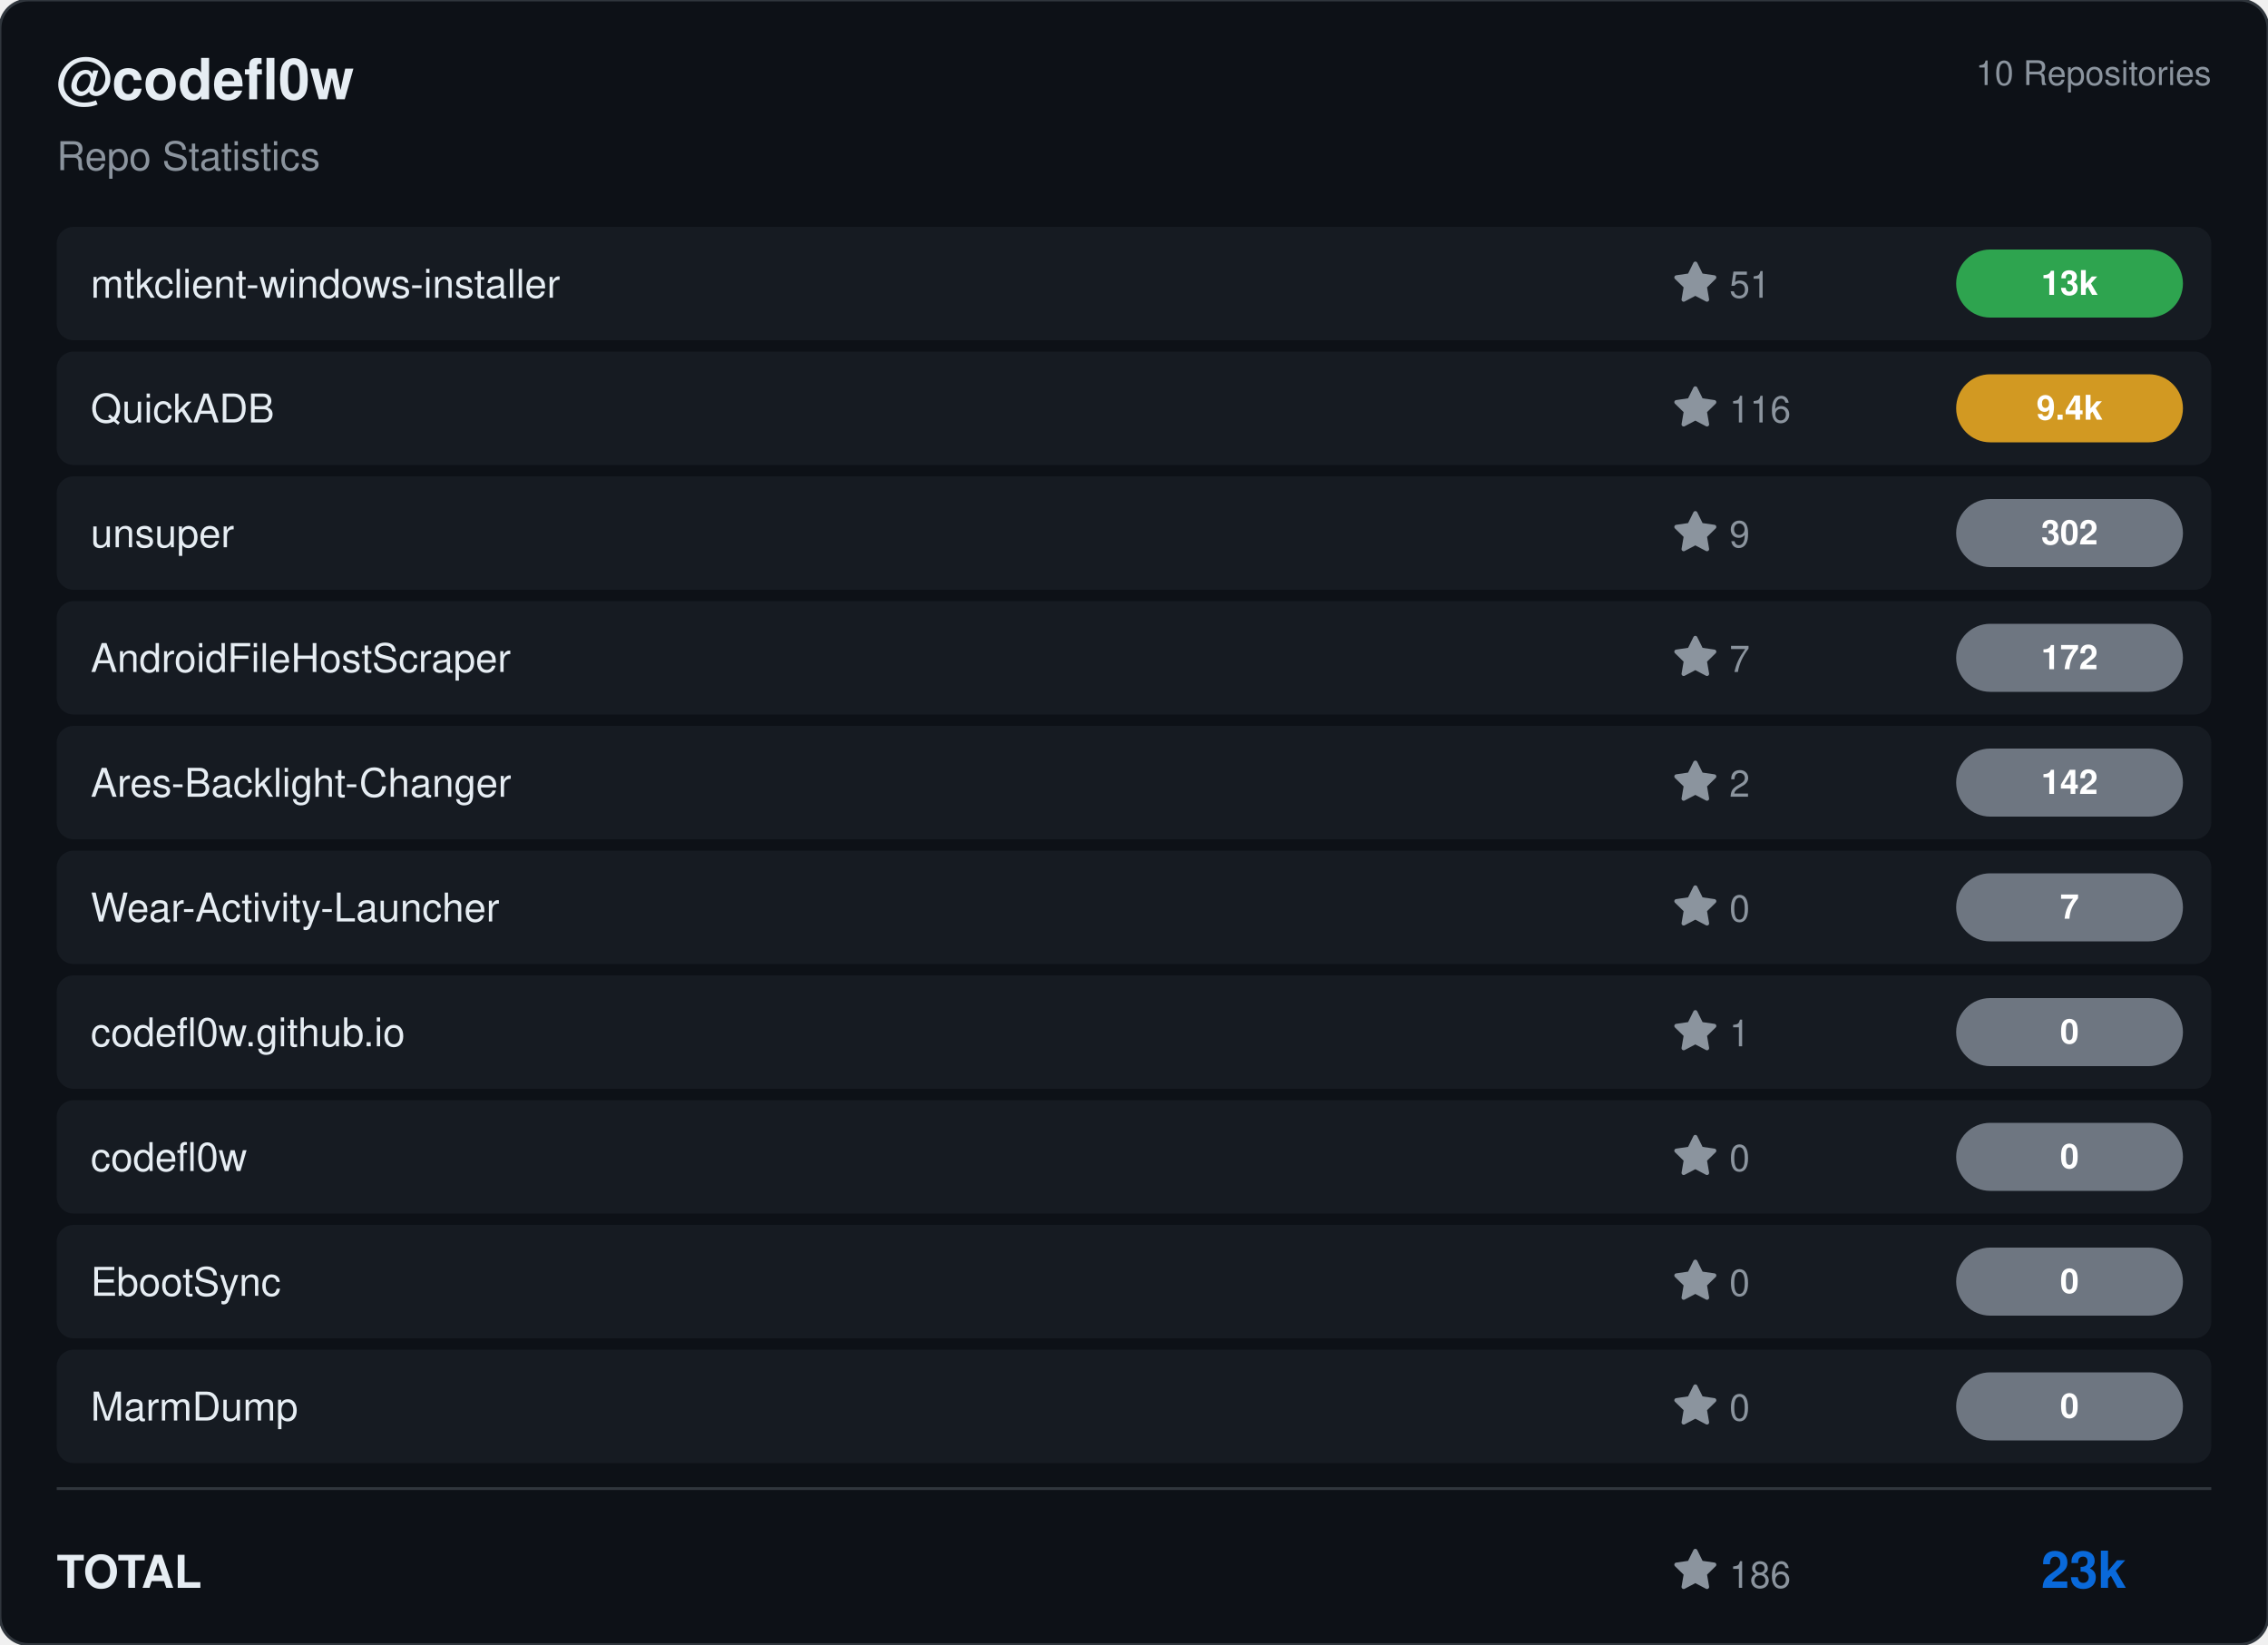
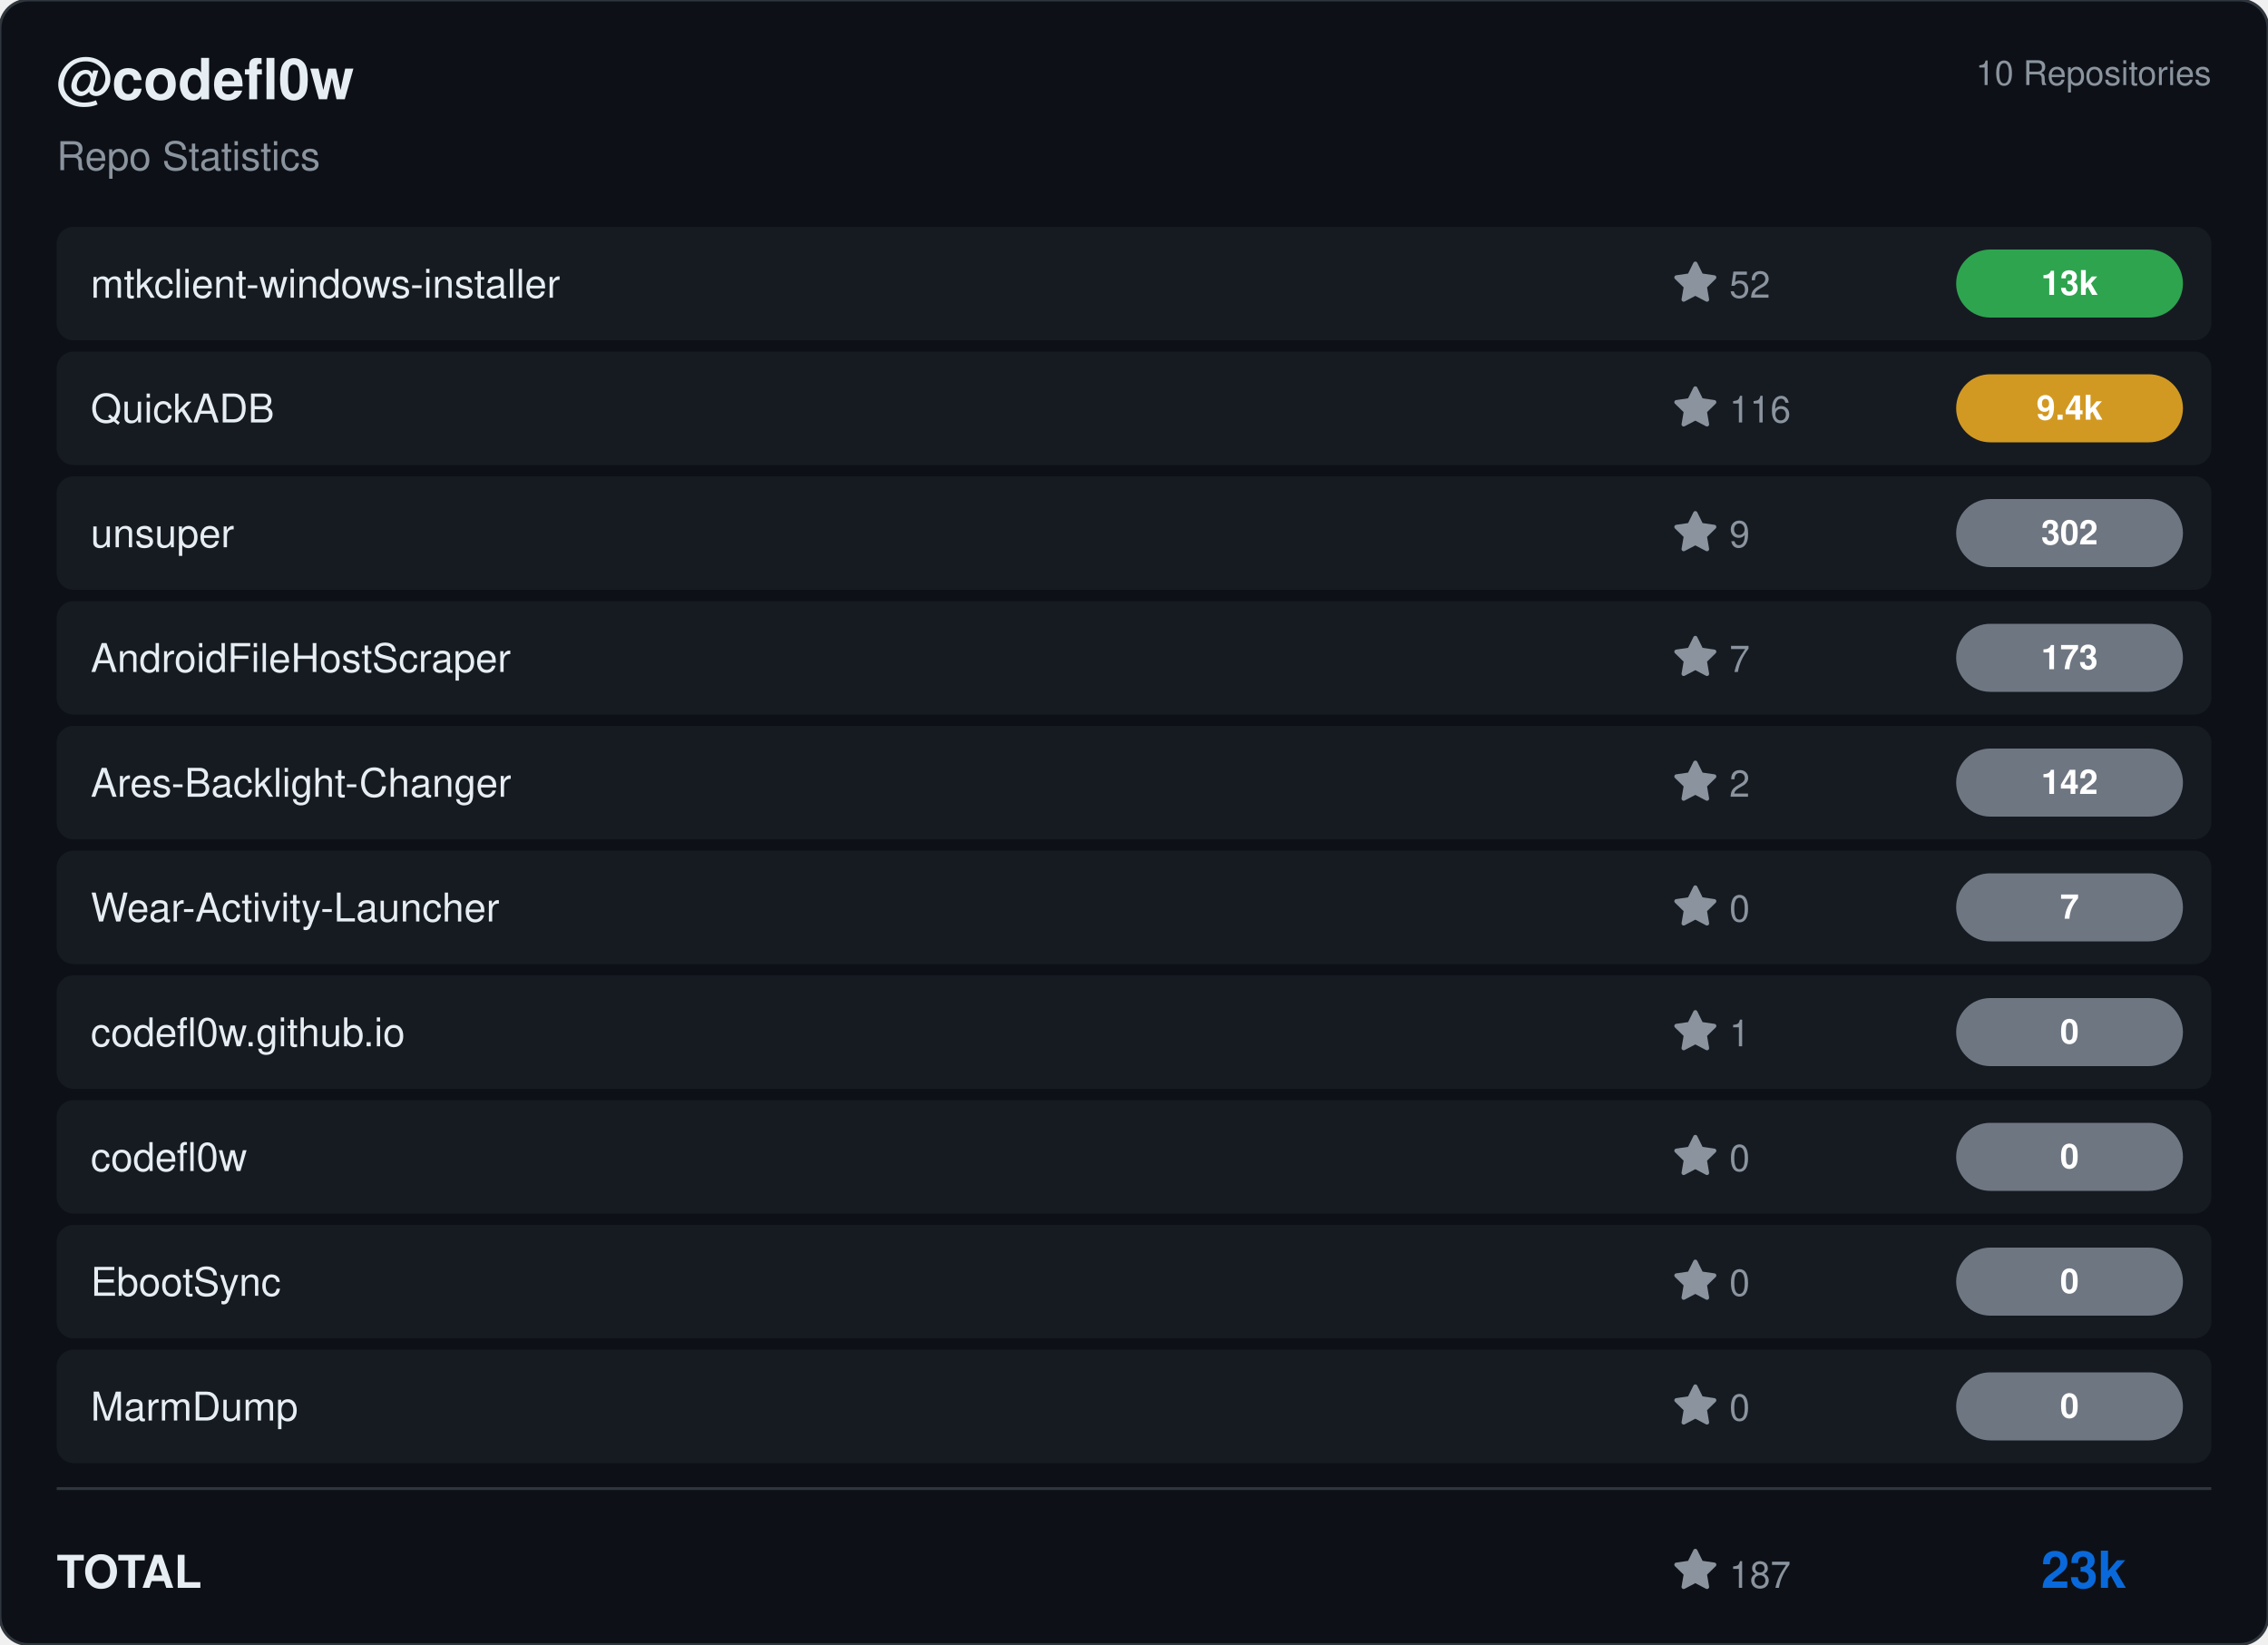
<svg xmlns="http://www.w3.org/2000/svg" viewBox="0 0 800 580" width="800" height="580">
  <rect width="800" height="580" rx="10" fill="#0d1117" stroke="#30363d" stroke-width="1" />
  <g transform="translate(20, 35)">
    <text fill="#e6edf3" font-size="20" font-family="Segoe UI, Helvetica, Arial, sans-serif" font-weight="600">@codefl0w</text>
    <text y="25" fill="#8b949e" font-size="14" font-family="Segoe UI, Helvetica, Arial, sans-serif">Repo Statistics</text>
  </g>
  <text x="780" y="30" fill="#8b949e" font-size="12" font-family="Segoe UI, Helvetica, Arial, sans-serif" text-anchor="end">10 Repositories</text>
  <rect x="20" y="80" width="760" height="40" rx="6" fill="#161b22" />
  <text x="32" y="105" fill="#e6edf3" font-size="14" font-family="Segoe UI, Helvetica, Arial, sans-serif" font-weight="500">mtkclient-windows-installer</text>
  <g transform="translate(590, 92)">
    <path d="M8 .25a.75.75 0 0 1 .673.418l1.882 3.815 4.21.612a.75.75 0 0 1 .416 1.279l-3.046 2.97.719 4.192a.751.751 0 0 1-1.088.791L8 12.347l-3.766 1.98a.75.75 0 0 1-1.088-.79l.72-4.194L.818 6.374a.75.75 0 0 1 .416-1.28l4.21-.611L7.327.668A.75.75 0 0 1 8 .25Z" fill="#8b949e" />
-     <text x="20" y="13" fill="#8b949e" font-size="13" font-family="Segoe UI, Helvetica, Arial, sans-serif">51</text>
+     <text x="20" y="13" fill="#8b949e" font-size="13" font-family="Segoe UI, Helvetica, Arial, sans-serif">52</text>
  </g>
  <rect x="690" y="88.0" width="80" height="24" rx="12" fill="#2ea44f" />
  <text x="730.0" y="104.0" fill="#ffffff" font-size="12" font-weight="bold" font-family="Segoe UI, Helvetica, Arial, sans-serif" text-anchor="middle">13k</text>
  <rect x="20" y="124" width="760" height="40" rx="6" fill="#161b22" />
  <text x="32" y="149" fill="#e6edf3" font-size="14" font-family="Segoe UI, Helvetica, Arial, sans-serif" font-weight="500">QuickADB</text>
  <g transform="translate(590, 136)">
    <path d="M8 .25a.75.75 0 0 1 .673.418l1.882 3.815 4.21.612a.75.75 0 0 1 .416 1.279l-3.046 2.97.719 4.192a.751.751 0 0 1-1.088.791L8 12.347l-3.766 1.98a.75.75 0 0 1-1.088-.79l.72-4.194L.818 6.374a.75.75 0 0 1 .416-1.28l4.21-.611L7.327.668A.75.75 0 0 1 8 .25Z" fill="#8b949e" />
    <text x="20" y="13" fill="#8b949e" font-size="13" font-family="Segoe UI, Helvetica, Arial, sans-serif">116</text>
  </g>
  <rect x="690" y="132.0" width="80" height="24" rx="12" fill="#d29922" />
  <text x="730.0" y="148.0" fill="#ffffff" font-size="12" font-weight="bold" font-family="Segoe UI, Helvetica, Arial, sans-serif" text-anchor="middle">9.4k</text>
  <rect x="20" y="168" width="760" height="40" rx="6" fill="#161b22" />
  <text x="32" y="193" fill="#e6edf3" font-size="14" font-family="Segoe UI, Helvetica, Arial, sans-serif" font-weight="500">unsuper</text>
  <g transform="translate(590, 180)">
    <path d="M8 .25a.75.75 0 0 1 .673.418l1.882 3.815 4.21.612a.75.75 0 0 1 .416 1.279l-3.046 2.97.719 4.192a.751.751 0 0 1-1.088.791L8 12.347l-3.766 1.98a.75.75 0 0 1-1.088-.79l.72-4.194L.818 6.374a.75.75 0 0 1 .416-1.28l4.21-.611L7.327.668A.75.75 0 0 1 8 .25Z" fill="#8b949e" />
    <text x="20" y="13" fill="#8b949e" font-size="13" font-family="Segoe UI, Helvetica, Arial, sans-serif">9</text>
  </g>
  <rect x="690" y="176.0" width="80" height="24" rx="12" fill="#6e7681" />
  <text x="730.0" y="192.0" fill="#ffffff" font-size="12" font-weight="bold" font-family="Segoe UI, Helvetica, Arial, sans-serif" text-anchor="middle">302</text>
  <rect x="20" y="212" width="760" height="40" rx="6" fill="#161b22" />
  <text x="32" y="237" fill="#e6edf3" font-size="14" font-family="Segoe UI, Helvetica, Arial, sans-serif" font-weight="500">AndroidFileHostScraper</text>
  <g transform="translate(590, 224)">
    <path d="M8 .25a.75.75 0 0 1 .673.418l1.882 3.815 4.21.612a.75.75 0 0 1 .416 1.279l-3.046 2.97.719 4.192a.751.751 0 0 1-1.088.791L8 12.347l-3.766 1.98a.75.75 0 0 1-1.088-.79l.72-4.194L.818 6.374a.75.75 0 0 1 .416-1.28l4.21-.611L7.327.668A.75.75 0 0 1 8 .25Z" fill="#8b949e" />
    <text x="20" y="13" fill="#8b949e" font-size="13" font-family="Segoe UI, Helvetica, Arial, sans-serif">7</text>
  </g>
  <rect x="690" y="220.0" width="80" height="24" rx="12" fill="#6e7681" />
-   <text x="730.0" y="236.0" fill="#ffffff" font-size="12" font-weight="bold" font-family="Segoe UI, Helvetica, Arial, sans-serif" text-anchor="middle">172</text>
+   <text x="730.0" y="236.0" fill="#ffffff" font-size="12" font-weight="bold" font-family="Segoe UI, Helvetica, Arial, sans-serif" text-anchor="middle">173</text>
  <rect x="20" y="256" width="760" height="40" rx="6" fill="#161b22" />
  <text x="32" y="281" fill="#e6edf3" font-size="14" font-family="Segoe UI, Helvetica, Arial, sans-serif" font-weight="500">Ares-Backlight-Changer</text>
  <g transform="translate(590, 268)">
    <path d="M8 .25a.75.75 0 0 1 .673.418l1.882 3.815 4.21.612a.75.75 0 0 1 .416 1.279l-3.046 2.97.719 4.192a.751.751 0 0 1-1.088.791L8 12.347l-3.766 1.98a.75.75 0 0 1-1.088-.79l.72-4.194L.818 6.374a.75.75 0 0 1 .416-1.28l4.21-.611L7.327.668A.75.75 0 0 1 8 .25Z" fill="#8b949e" />
    <text x="20" y="13" fill="#8b949e" font-size="13" font-family="Segoe UI, Helvetica, Arial, sans-serif">2</text>
  </g>
  <rect x="690" y="264.0" width="80" height="24" rx="12" fill="#6e7681" />
  <text x="730.0" y="280.0" fill="#ffffff" font-size="12" font-weight="bold" font-family="Segoe UI, Helvetica, Arial, sans-serif" text-anchor="middle">142</text>
  <rect x="20" y="300" width="760" height="40" rx="6" fill="#161b22" />
  <text x="32" y="325" fill="#e6edf3" font-size="14" font-family="Segoe UI, Helvetica, Arial, sans-serif" font-weight="500">Wear-Activity-Launcher</text>
  <g transform="translate(590, 312)">
    <path d="M8 .25a.75.75 0 0 1 .673.418l1.882 3.815 4.21.612a.75.75 0 0 1 .416 1.279l-3.046 2.97.719 4.192a.751.751 0 0 1-1.088.791L8 12.347l-3.766 1.98a.75.75 0 0 1-1.088-.79l.72-4.194L.818 6.374a.75.75 0 0 1 .416-1.28l4.21-.611L7.327.668A.75.75 0 0 1 8 .25Z" fill="#8b949e" />
    <text x="20" y="13" fill="#8b949e" font-size="13" font-family="Segoe UI, Helvetica, Arial, sans-serif">0</text>
  </g>
  <rect x="690" y="308.0" width="80" height="24" rx="12" fill="#6e7681" />
  <text x="730.0" y="324.0" fill="#ffffff" font-size="12" font-weight="bold" font-family="Segoe UI, Helvetica, Arial, sans-serif" text-anchor="middle">7</text>
  <rect x="20" y="344" width="760" height="40" rx="6" fill="#161b22" />
  <text x="32" y="369" fill="#e6edf3" font-size="14" font-family="Segoe UI, Helvetica, Arial, sans-serif" font-weight="500">codefl0w.github.io</text>
  <g transform="translate(590, 356)">
    <path d="M8 .25a.75.75 0 0 1 .673.418l1.882 3.815 4.21.612a.75.75 0 0 1 .416 1.279l-3.046 2.97.719 4.192a.751.751 0 0 1-1.088.791L8 12.347l-3.766 1.98a.75.75 0 0 1-1.088-.79l.72-4.194L.818 6.374a.75.75 0 0 1 .416-1.28l4.21-.611L7.327.668A.75.75 0 0 1 8 .25Z" fill="#8b949e" />
    <text x="20" y="13" fill="#8b949e" font-size="13" font-family="Segoe UI, Helvetica, Arial, sans-serif">1</text>
  </g>
  <rect x="690" y="352.0" width="80" height="24" rx="12" fill="#6e7681" />
  <text x="730.0" y="368.0" fill="#ffffff" font-size="12" font-weight="bold" font-family="Segoe UI, Helvetica, Arial, sans-serif" text-anchor="middle">0</text>
  <rect x="20" y="388" width="760" height="40" rx="6" fill="#161b22" />
  <text x="32" y="413" fill="#e6edf3" font-size="14" font-family="Segoe UI, Helvetica, Arial, sans-serif" font-weight="500">codefl0w</text>
  <g transform="translate(590, 400)">
    <path d="M8 .25a.75.75 0 0 1 .673.418l1.882 3.815 4.21.612a.75.75 0 0 1 .416 1.279l-3.046 2.97.719 4.192a.751.751 0 0 1-1.088.791L8 12.347l-3.766 1.98a.75.75 0 0 1-1.088-.79l.72-4.194L.818 6.374a.75.75 0 0 1 .416-1.28l4.21-.611L7.327.668A.75.75 0 0 1 8 .25Z" fill="#8b949e" />
    <text x="20" y="13" fill="#8b949e" font-size="13" font-family="Segoe UI, Helvetica, Arial, sans-serif">0</text>
  </g>
  <rect x="690" y="396.0" width="80" height="24" rx="12" fill="#6e7681" />
  <text x="730.0" y="412.0" fill="#ffffff" font-size="12" font-weight="bold" font-family="Segoe UI, Helvetica, Arial, sans-serif" text-anchor="middle">0</text>
  <rect x="20" y="432" width="760" height="40" rx="6" fill="#161b22" />
  <text x="32" y="457" fill="#e6edf3" font-size="14" font-family="Segoe UI, Helvetica, Arial, sans-serif" font-weight="500">EbootSync</text>
  <g transform="translate(590, 444)">
    <path d="M8 .25a.75.75 0 0 1 .673.418l1.882 3.815 4.21.612a.75.75 0 0 1 .416 1.279l-3.046 2.97.719 4.192a.751.751 0 0 1-1.088.791L8 12.347l-3.766 1.98a.75.75 0 0 1-1.088-.79l.72-4.194L.818 6.374a.75.75 0 0 1 .416-1.28l4.21-.611L7.327.668A.75.75 0 0 1 8 .25Z" fill="#8b949e" />
    <text x="20" y="13" fill="#8b949e" font-size="13" font-family="Segoe UI, Helvetica, Arial, sans-serif">0</text>
  </g>
  <rect x="690" y="440.0" width="80" height="24" rx="12" fill="#6e7681" />
  <text x="730.0" y="456.0" fill="#ffffff" font-size="12" font-weight="bold" font-family="Segoe UI, Helvetica, Arial, sans-serif" text-anchor="middle">0</text>
  <rect x="20" y="476" width="760" height="40" rx="6" fill="#161b22" />
  <text x="32" y="501" fill="#e6edf3" font-size="14" font-family="Segoe UI, Helvetica, Arial, sans-serif" font-weight="500">MarmDump</text>
  <g transform="translate(590, 488)">
    <path d="M8 .25a.75.75 0 0 1 .673.418l1.882 3.815 4.21.612a.75.75 0 0 1 .416 1.279l-3.046 2.97.719 4.192a.751.751 0 0 1-1.088.791L8 12.347l-3.766 1.98a.75.75 0 0 1-1.088-.79l.72-4.194L.818 6.374a.75.75 0 0 1 .416-1.28l4.21-.611L7.327.668A.75.75 0 0 1 8 .25Z" fill="#8b949e" />
    <text x="20" y="13" fill="#8b949e" font-size="13" font-family="Segoe UI, Helvetica, Arial, sans-serif">0</text>
  </g>
  <rect x="690" y="484.0" width="80" height="24" rx="12" fill="#6e7681" />
  <text x="730.0" y="500.0" fill="#ffffff" font-size="12" font-weight="bold" font-family="Segoe UI, Helvetica, Arial, sans-serif" text-anchor="middle">0</text>
  <line x1="20" y1="525" x2="780" y2="525" stroke="#30363d" />
  <text x="20" y="560" fill="#e6edf3" font-size="16" font-family="Segoe UI, Helvetica, Arial, sans-serif" font-weight="600">TOTAL</text>
  <g transform="translate(590, 546)">
    <path d="M8 .25a.75.75 0 0 1 .673.418l1.882 3.815 4.21.612a.75.75 0 0 1 .416 1.279l-3.046 2.97.719 4.192a.751.751 0 0 1-1.088.791L8 12.347l-3.766 1.98a.75.75 0 0 1-1.088-.79l.72-4.194L.818 6.374a.75.75 0 0 1 .416-1.28l4.21-.611L7.327.668A.75.75 0 0 1 8 .25Z" fill="#8b949e" />
-     <text x="20" y="14" fill="#8b949e" font-size="13" font-family="Segoe UI, Helvetica, Arial, sans-serif">186</text>
+     <text x="20" y="14" fill="#8b949e" font-size="13" font-family="Segoe UI, Helvetica, Arial, sans-serif">187</text>
  </g>
  <text x="750" y="560" fill="#0969da" font-size="18" font-family="Segoe UI, Helvetica, Arial, sans-serif" font-weight="bold" text-anchor="end">23k</text>
</svg>
